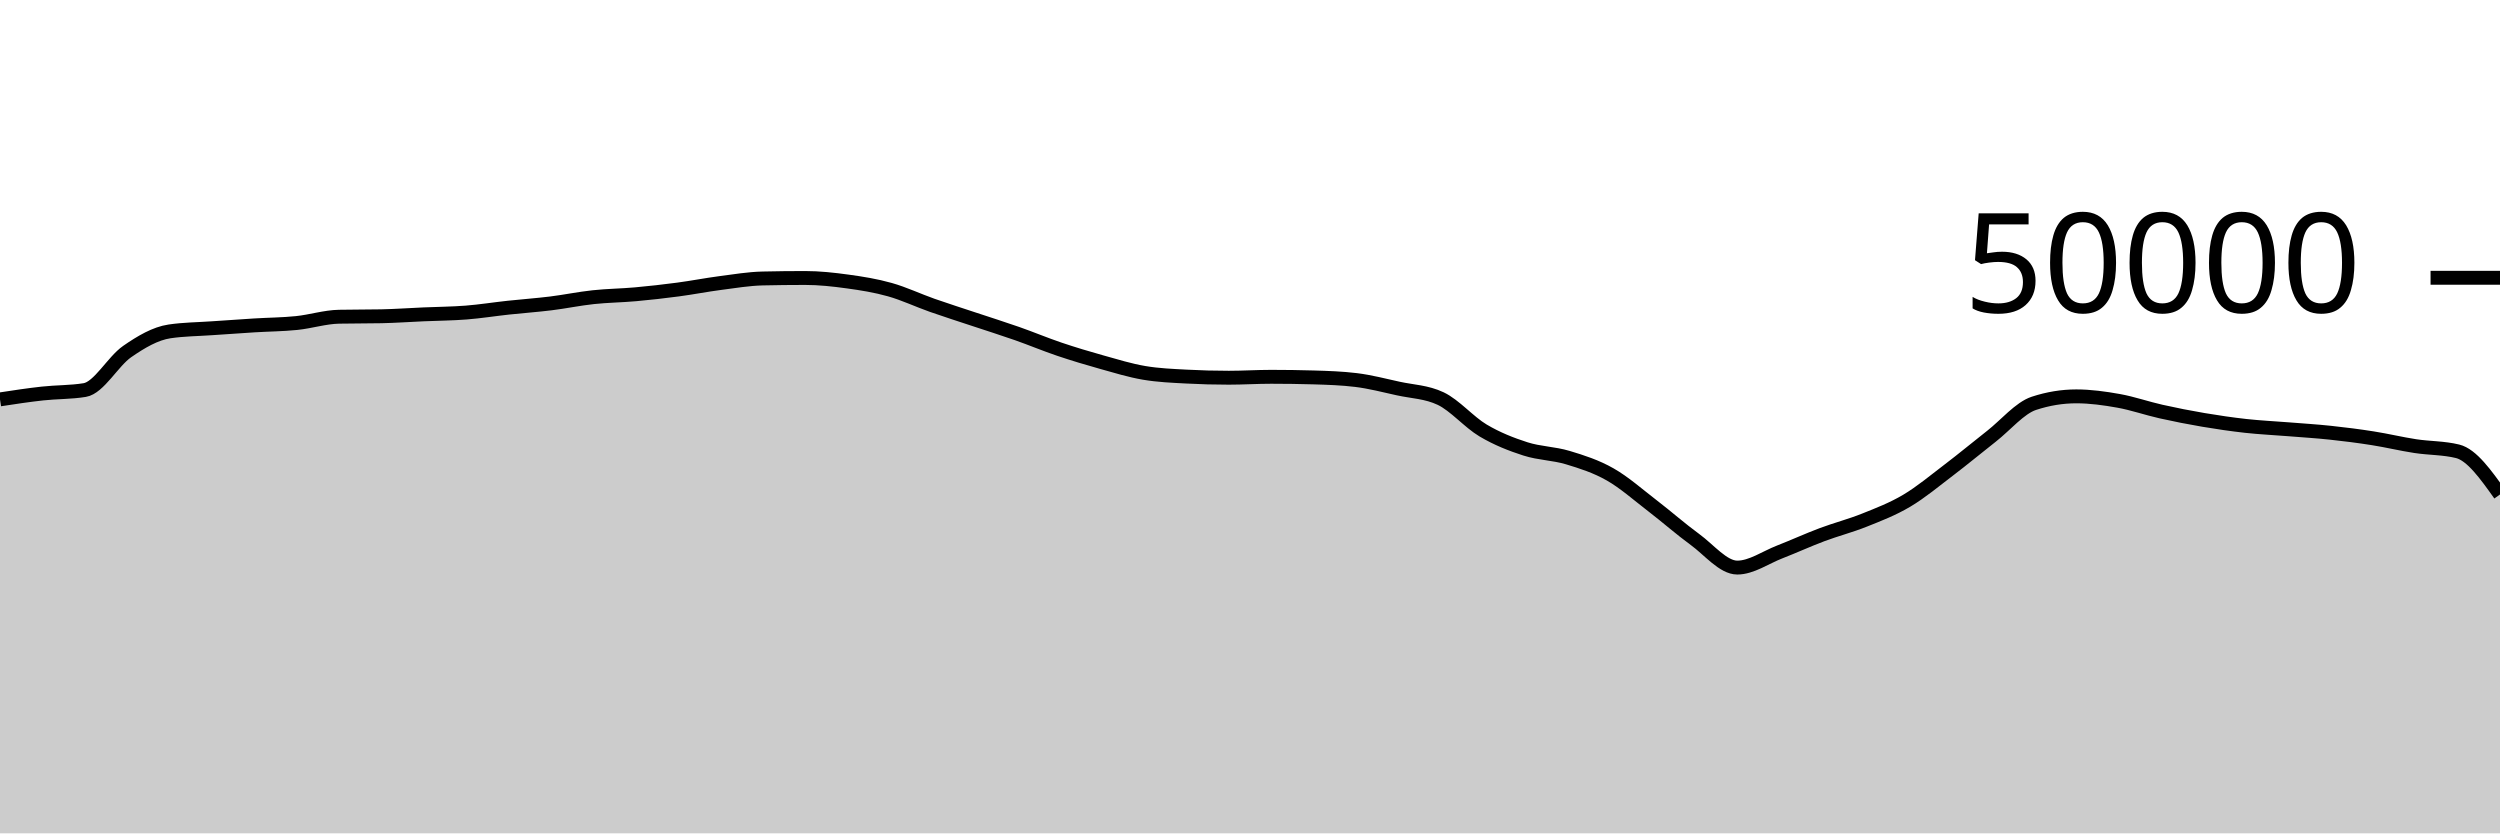
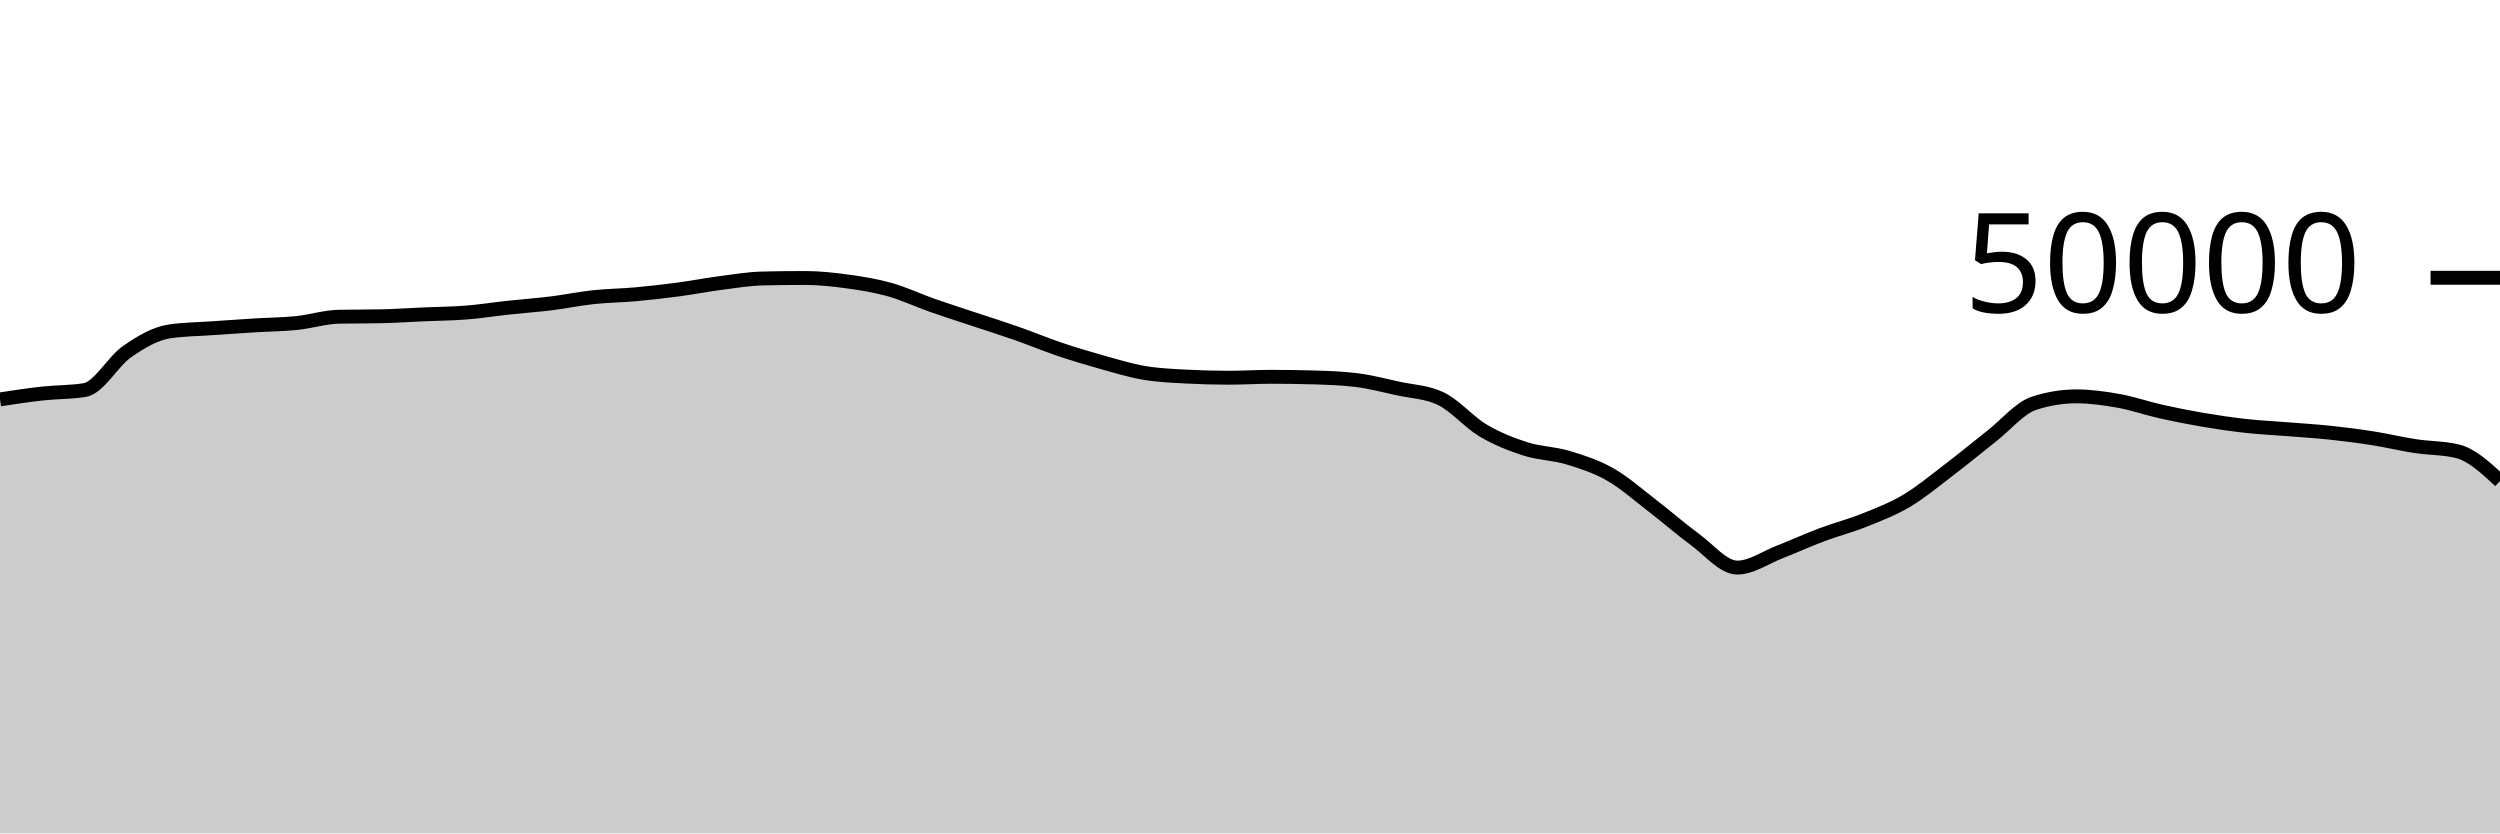
<svg xmlns="http://www.w3.org/2000/svg" viewBox="0 0 180 60">
  <g transform="translate(0,20)">
-     <path class="area" fill="rgba(0, 0, 0, 0.2)" d="M0,8.756C1.017,8.6,2.034,8.445,3.051,8.333C4.068,8.221,5.085,8.25,6.102,8.083C7.119,7.917,8.136,6.017,9.153,5.314C10.169,4.61,11.186,4.012,12.203,3.861C13.22,3.709,14.237,3.706,15.254,3.634C16.271,3.562,17.288,3.491,18.305,3.429C19.322,3.366,20.339,3.363,21.356,3.258C22.373,3.154,23.39,2.825,24.407,2.804C25.424,2.783,26.441,2.793,27.458,2.772C28.475,2.751,29.492,2.677,30.508,2.633C31.525,2.588,32.542,2.584,33.559,2.504C34.576,2.424,35.593,2.261,36.61,2.151C37.627,2.041,38.644,1.971,39.661,1.845C40.678,1.719,41.695,1.506,42.712,1.397C43.729,1.287,44.746,1.28,45.763,1.188C46.78,1.096,47.797,0.981,48.814,0.846C49.831,0.711,50.847,0.511,51.864,0.378C52.881,0.246,53.898,0.073,54.915,0.05C55.932,0.027,56.949,0.015,57.966,0.015C58.983,0.015,60,0.126,61.017,0.266C62.034,0.405,63.051,0.567,64.068,0.854C65.085,1.14,66.102,1.625,67.119,1.983C68.136,2.341,69.153,2.661,70.169,3C71.186,3.339,72.203,3.657,73.22,4.014C74.237,4.371,75.254,4.798,76.271,5.142C77.288,5.485,78.305,5.79,79.322,6.074C80.339,6.359,81.356,6.673,82.373,6.846C83.39,7.02,84.407,7.06,85.424,7.114C86.441,7.169,87.458,7.196,88.475,7.196C89.492,7.196,90.508,7.13,91.525,7.13C92.542,7.13,93.559,7.145,94.576,7.174C95.593,7.204,96.61,7.237,97.627,7.361C98.644,7.485,99.661,7.752,100.678,7.975C101.695,8.198,102.712,8.216,103.729,8.698C104.746,9.181,105.763,10.389,106.78,10.993C107.797,11.597,108.814,11.995,109.831,12.321C110.847,12.647,111.864,12.642,112.881,12.948C113.898,13.254,114.915,13.579,115.932,14.158C116.949,14.736,117.966,15.64,118.983,16.42C120,17.2,121.017,18.099,122.034,18.84C123.051,19.581,124.068,20.866,125.085,20.866C126.102,20.866,127.119,20.136,128.136,19.741C129.153,19.346,130.169,18.879,131.186,18.497C132.203,18.115,133.22,17.858,134.237,17.45C135.254,17.043,136.271,16.655,137.288,16.05C138.305,15.446,139.322,14.597,140.339,13.823C141.356,13.049,142.373,12.203,143.39,11.406C144.407,10.608,145.424,9.374,146.441,9.039C147.458,8.705,148.475,8.538,149.492,8.538C150.508,8.538,151.525,8.68,152.542,8.862C153.559,9.045,154.576,9.403,155.593,9.631C156.61,9.859,157.627,10.06,158.644,10.232C159.661,10.404,160.678,10.553,161.695,10.666C162.712,10.778,163.729,10.824,164.746,10.906C165.763,10.988,166.78,11.049,167.797,11.158C168.814,11.266,169.831,11.396,170.847,11.557C171.864,11.717,172.881,11.964,173.898,12.12C174.915,12.276,175.932,12.245,176.949,12.494C177.966,12.744,178.983,14.173,180,15.602L180,40C178.983,40,177.966,40,176.949,40C175.932,40,174.915,40,173.898,40C172.881,40,171.864,40,170.847,40C169.831,40,168.814,40,167.797,40C166.78,40,165.763,40,164.746,40C163.729,40,162.712,40,161.695,40C160.678,40,159.661,40,158.644,40C157.627,40,156.61,40,155.593,40C154.576,40,153.559,40,152.542,40C151.525,40,150.508,40,149.492,40C148.475,40,147.458,40,146.441,40C145.424,40,144.407,40,143.39,40C142.373,40,141.356,40,140.339,40C139.322,40,138.305,40,137.288,40C136.271,40,135.254,40,134.237,40C133.22,40,132.203,40,131.186,40C130.169,40,129.153,40,128.136,40C127.119,40,126.102,40,125.085,40C124.068,40,123.051,40,122.034,40C121.017,40,120,40,118.983,40C117.966,40,116.949,40,115.932,40C114.915,40,113.898,40,112.881,40C111.864,40,110.847,40,109.831,40C108.814,40,107.797,40,106.78,40C105.763,40,104.746,40,103.729,40C102.712,40,101.695,40,100.678,40C99.661,40,98.644,40,97.627,40C96.61,40,95.593,40,94.576,40C93.559,40,92.542,40,91.525,40C90.508,40,89.492,40,88.475,40C87.458,40,86.441,40,85.424,40C84.407,40,83.39,40,82.373,40C81.356,40,80.339,40,79.322,40C78.305,40,77.288,40,76.271,40C75.254,40,74.237,40,73.22,40C72.203,40,71.186,40,70.169,40C69.153,40,68.136,40,67.119,40C66.102,40,65.085,40,64.068,40C63.051,40,62.034,40,61.017,40C60,40,58.983,40,57.966,40C56.949,40,55.932,40,54.915,40C53.898,40,52.881,40,51.864,40C50.847,40,49.831,40,48.814,40C47.797,40,46.78,40,45.763,40C44.746,40,43.729,40,42.712,40C41.695,40,40.678,40,39.661,40C38.644,40,37.627,40,36.61,40C35.593,40,34.576,40,33.559,40C32.542,40,31.525,40,30.508,40C29.492,40,28.475,40,27.458,40C26.441,40,25.424,40,24.407,40C23.39,40,22.373,40,21.356,40C20.339,40,19.322,40,18.305,40C17.288,40,16.271,40,15.254,40C14.237,40,13.22,40,12.203,40C11.186,40,10.169,40,9.153,40C8.136,40,7.119,40,6.102,40C5.085,40,4.068,40,3.051,40C2.034,40,1.017,40,0,40Z" />
-     <path class="line" stroke="black" fill="none" d="M0,8.756C1.017,8.6,2.034,8.445,3.051,8.333C4.068,8.221,5.085,8.25,6.102,8.083C7.119,7.917,8.136,6.017,9.153,5.314C10.169,4.61,11.186,4.012,12.203,3.861C13.22,3.709,14.237,3.706,15.254,3.634C16.271,3.562,17.288,3.491,18.305,3.429C19.322,3.366,20.339,3.363,21.356,3.258C22.373,3.154,23.39,2.825,24.407,2.804C25.424,2.783,26.441,2.793,27.458,2.772C28.475,2.751,29.492,2.677,30.508,2.633C31.525,2.588,32.542,2.584,33.559,2.504C34.576,2.424,35.593,2.261,36.61,2.151C37.627,2.041,38.644,1.971,39.661,1.845C40.678,1.719,41.695,1.506,42.712,1.397C43.729,1.287,44.746,1.28,45.763,1.188C46.78,1.096,47.797,0.981,48.814,0.846C49.831,0.711,50.847,0.511,51.864,0.378C52.881,0.246,53.898,0.073,54.915,0.05C55.932,0.027,56.949,0.015,57.966,0.015C58.983,0.015,60,0.126,61.017,0.266C62.034,0.405,63.051,0.567,64.068,0.854C65.085,1.14,66.102,1.625,67.119,1.983C68.136,2.341,69.153,2.661,70.169,3C71.186,3.339,72.203,3.657,73.22,4.014C74.237,4.371,75.254,4.798,76.271,5.142C77.288,5.485,78.305,5.79,79.322,6.074C80.339,6.359,81.356,6.673,82.373,6.846C83.39,7.02,84.407,7.06,85.424,7.114C86.441,7.169,87.458,7.196,88.475,7.196C89.492,7.196,90.508,7.13,91.525,7.13C92.542,7.13,93.559,7.145,94.576,7.174C95.593,7.204,96.61,7.237,97.627,7.361C98.644,7.485,99.661,7.752,100.678,7.975C101.695,8.198,102.712,8.216,103.729,8.698C104.746,9.181,105.763,10.389,106.78,10.993C107.797,11.597,108.814,11.995,109.831,12.321C110.847,12.647,111.864,12.642,112.881,12.948C113.898,13.254,114.915,13.579,115.932,14.158C116.949,14.736,117.966,15.64,118.983,16.42C120,17.2,121.017,18.099,122.034,18.84C123.051,19.581,124.068,20.866,125.085,20.866C126.102,20.866,127.119,20.136,128.136,19.741C129.153,19.346,130.169,18.879,131.186,18.497C132.203,18.115,133.22,17.858,134.237,17.45C135.254,17.043,136.271,16.655,137.288,16.05C138.305,15.446,139.322,14.597,140.339,13.823C141.356,13.049,142.373,12.203,143.39,11.406C144.407,10.608,145.424,9.374,146.441,9.039C147.458,8.705,148.475,8.538,149.492,8.538C150.508,8.538,151.525,8.68,152.542,8.862C153.559,9.045,154.576,9.403,155.593,9.631C156.61,9.859,157.627,10.06,158.644,10.232C159.661,10.404,160.678,10.553,161.695,10.666C162.712,10.778,163.729,10.824,164.746,10.906C165.763,10.988,166.78,11.049,167.797,11.158C168.814,11.266,169.831,11.396,170.847,11.557C171.864,11.717,172.881,11.964,173.898,12.12C174.915,12.276,175.932,12.245,176.949,12.494C177.966,12.744,178.983,14.173,180,15.602" />
+     <path class="area" fill="rgba(0, 0, 0, 0.2)" d="M0,8.756C1.017,8.6,2.034,8.445,3.051,8.333C4.068,8.221,5.085,8.25,6.102,8.083C7.119,7.917,8.136,6.017,9.153,5.314C10.169,4.61,11.186,4.012,12.203,3.861C13.22,3.709,14.237,3.706,15.254,3.634C16.271,3.562,17.288,3.491,18.305,3.429C19.322,3.366,20.339,3.363,21.356,3.258C22.373,3.154,23.39,2.825,24.407,2.804C25.424,2.783,26.441,2.793,27.458,2.772C28.475,2.751,29.492,2.677,30.508,2.633C31.525,2.588,32.542,2.584,33.559,2.504C34.576,2.424,35.593,2.261,36.61,2.151C37.627,2.041,38.644,1.971,39.661,1.845C40.678,1.719,41.695,1.506,42.712,1.397C43.729,1.287,44.746,1.28,45.763,1.188C46.78,1.096,47.797,0.981,48.814,0.846C49.831,0.711,50.847,0.511,51.864,0.378C52.881,0.246,53.898,0.073,54.915,0.05C55.932,0.027,56.949,0.015,57.966,0.015C58.983,0.015,60,0.126,61.017,0.266C62.034,0.405,63.051,0.567,64.068,0.854C65.085,1.14,66.102,1.625,67.119,1.983C68.136,2.341,69.153,2.661,70.169,3C71.186,3.339,72.203,3.657,73.22,4.014C74.237,4.371,75.254,4.798,76.271,5.142C77.288,5.485,78.305,5.79,79.322,6.074C80.339,6.359,81.356,6.673,82.373,6.846C83.39,7.02,84.407,7.06,85.424,7.114C86.441,7.169,87.458,7.196,88.475,7.196C89.492,7.196,90.508,7.13,91.525,7.13C92.542,7.13,93.559,7.145,94.576,7.174C95.593,7.204,96.61,7.237,97.627,7.361C98.644,7.485,99.661,7.752,100.678,7.975C101.695,8.198,102.712,8.216,103.729,8.698C104.746,9.181,105.763,10.389,106.78,10.993C107.797,11.597,108.814,11.995,109.831,12.321C110.847,12.647,111.864,12.642,112.881,12.948C113.898,13.254,114.915,13.579,115.932,14.158C116.949,14.736,117.966,15.64,118.983,16.42C120,17.2,121.017,18.099,122.034,18.84C123.051,19.581,124.068,20.866,125.085,20.866C126.102,20.866,127.119,20.136,128.136,19.741C129.153,19.346,130.169,18.879,131.186,18.497C132.203,18.115,133.22,17.858,134.237,17.45C135.254,17.043,136.271,16.655,137.288,16.05C138.305,15.446,139.322,14.597,140.339,13.823C141.356,13.049,142.373,12.203,143.39,11.406C144.407,10.608,145.424,9.374,146.441,9.039C147.458,8.705,148.475,8.538,149.492,8.538C150.508,8.538,151.525,8.68,152.542,8.862C153.559,9.045,154.576,9.403,155.593,9.631C156.61,9.859,157.627,10.06,158.644,10.232C159.661,10.404,160.678,10.553,161.695,10.666C162.712,10.778,163.729,10.824,164.746,10.906C165.763,10.988,166.78,11.049,167.797,11.158C168.814,11.266,169.831,11.396,170.847,11.557C171.864,11.717,172.881,11.964,173.898,12.12C174.915,12.276,175.932,12.245,176.949,12.494C177.966,12.744,178.983,13.688,180,14.632L180,40C178.983,40,177.966,40,176.949,40C175.932,40,174.915,40,173.898,40C172.881,40,171.864,40,170.847,40C169.831,40,168.814,40,167.797,40C166.78,40,165.763,40,164.746,40C163.729,40,162.712,40,161.695,40C160.678,40,159.661,40,158.644,40C157.627,40,156.61,40,155.593,40C154.576,40,153.559,40,152.542,40C151.525,40,150.508,40,149.492,40C148.475,40,147.458,40,146.441,40C145.424,40,144.407,40,143.39,40C142.373,40,141.356,40,140.339,40C139.322,40,138.305,40,137.288,40C136.271,40,135.254,40,134.237,40C133.22,40,132.203,40,131.186,40C130.169,40,129.153,40,128.136,40C127.119,40,126.102,40,125.085,40C124.068,40,123.051,40,122.034,40C121.017,40,120,40,118.983,40C117.966,40,116.949,40,115.932,40C114.915,40,113.898,40,112.881,40C111.864,40,110.847,40,109.831,40C108.814,40,107.797,40,106.78,40C105.763,40,104.746,40,103.729,40C102.712,40,101.695,40,100.678,40C99.661,40,98.644,40,97.627,40C96.61,40,95.593,40,94.576,40C93.559,40,92.542,40,91.525,40C90.508,40,89.492,40,88.475,40C87.458,40,86.441,40,85.424,40C84.407,40,83.39,40,82.373,40C81.356,40,80.339,40,79.322,40C78.305,40,77.288,40,76.271,40C75.254,40,74.237,40,73.22,40C72.203,40,71.186,40,70.169,40C69.153,40,68.136,40,67.119,40C66.102,40,65.085,40,64.068,40C63.051,40,62.034,40,61.017,40C60,40,58.983,40,57.966,40C56.949,40,55.932,40,54.915,40C53.898,40,52.881,40,51.864,40C50.847,40,49.831,40,48.814,40C47.797,40,46.78,40,45.763,40C44.746,40,43.729,40,42.712,40C41.695,40,40.678,40,39.661,40C38.644,40,37.627,40,36.61,40C35.593,40,34.576,40,33.559,40C32.542,40,31.525,40,30.508,40C29.492,40,28.475,40,27.458,40C26.441,40,25.424,40,24.407,40C23.39,40,22.373,40,21.356,40C20.339,40,19.322,40,18.305,40C17.288,40,16.271,40,15.254,40C14.237,40,13.22,40,12.203,40C11.186,40,10.169,40,9.153,40C8.136,40,7.119,40,6.102,40C5.085,40,4.068,40,3.051,40C2.034,40,1.017,40,0,40Z" />
+     <path class="line" stroke="black" fill="none" d="M0,8.756C1.017,8.6,2.034,8.445,3.051,8.333C4.068,8.221,5.085,8.25,6.102,8.083C7.119,7.917,8.136,6.017,9.153,5.314C10.169,4.61,11.186,4.012,12.203,3.861C13.22,3.709,14.237,3.706,15.254,3.634C16.271,3.562,17.288,3.491,18.305,3.429C19.322,3.366,20.339,3.363,21.356,3.258C22.373,3.154,23.39,2.825,24.407,2.804C25.424,2.783,26.441,2.793,27.458,2.772C28.475,2.751,29.492,2.677,30.508,2.633C31.525,2.588,32.542,2.584,33.559,2.504C34.576,2.424,35.593,2.261,36.61,2.151C37.627,2.041,38.644,1.971,39.661,1.845C40.678,1.719,41.695,1.506,42.712,1.397C43.729,1.287,44.746,1.28,45.763,1.188C46.78,1.096,47.797,0.981,48.814,0.846C49.831,0.711,50.847,0.511,51.864,0.378C52.881,0.246,53.898,0.073,54.915,0.05C55.932,0.027,56.949,0.015,57.966,0.015C58.983,0.015,60,0.126,61.017,0.266C62.034,0.405,63.051,0.567,64.068,0.854C65.085,1.14,66.102,1.625,67.119,1.983C68.136,2.341,69.153,2.661,70.169,3C71.186,3.339,72.203,3.657,73.22,4.014C74.237,4.371,75.254,4.798,76.271,5.142C77.288,5.485,78.305,5.79,79.322,6.074C80.339,6.359,81.356,6.673,82.373,6.846C83.39,7.02,84.407,7.06,85.424,7.114C86.441,7.169,87.458,7.196,88.475,7.196C89.492,7.196,90.508,7.13,91.525,7.13C92.542,7.13,93.559,7.145,94.576,7.174C95.593,7.204,96.61,7.237,97.627,7.361C98.644,7.485,99.661,7.752,100.678,7.975C101.695,8.198,102.712,8.216,103.729,8.698C104.746,9.181,105.763,10.389,106.78,10.993C107.797,11.597,108.814,11.995,109.831,12.321C110.847,12.647,111.864,12.642,112.881,12.948C113.898,13.254,114.915,13.579,115.932,14.158C116.949,14.736,117.966,15.64,118.983,16.42C120,17.2,121.017,18.099,122.034,18.84C123.051,19.581,124.068,20.866,125.085,20.866C126.102,20.866,127.119,20.136,128.136,19.741C129.153,19.346,130.169,18.879,131.186,18.497C132.203,18.115,133.22,17.858,134.237,17.45C135.254,17.043,136.271,16.655,137.288,16.05C138.305,15.446,139.322,14.597,140.339,13.823C141.356,13.049,142.373,12.203,143.39,11.406C144.407,10.608,145.424,9.374,146.441,9.039C147.458,8.705,148.475,8.538,149.492,8.538C150.508,8.538,151.525,8.68,152.542,8.862C153.559,9.045,154.576,9.403,155.593,9.631C156.61,9.859,157.627,10.06,158.644,10.232C159.661,10.404,160.678,10.553,161.695,10.666C162.712,10.778,163.729,10.824,164.746,10.906C165.763,10.988,166.78,11.049,167.797,11.158C168.814,11.266,169.831,11.396,170.847,11.557C171.864,11.717,172.881,11.964,173.898,12.12C174.915,12.276,175.932,12.245,176.949,12.494C177.966,12.744,178.983,13.688,180,14.632" />
    <path class="axis-ceiling" stroke-width="1" stroke="black" fill="none" d="M175,0L180,0" />
    <text class="axis-ceiling-label" font-family="sans-serif" text-anchor="end" font-size="10px" x="170" y="2.5">50000</text>
  </g>
</svg>
